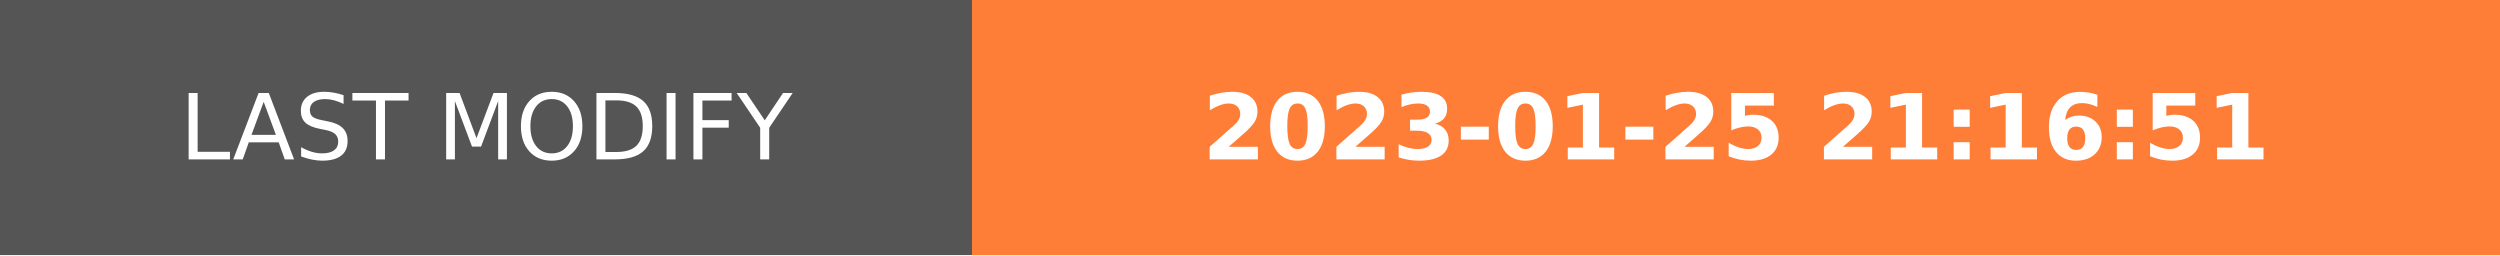
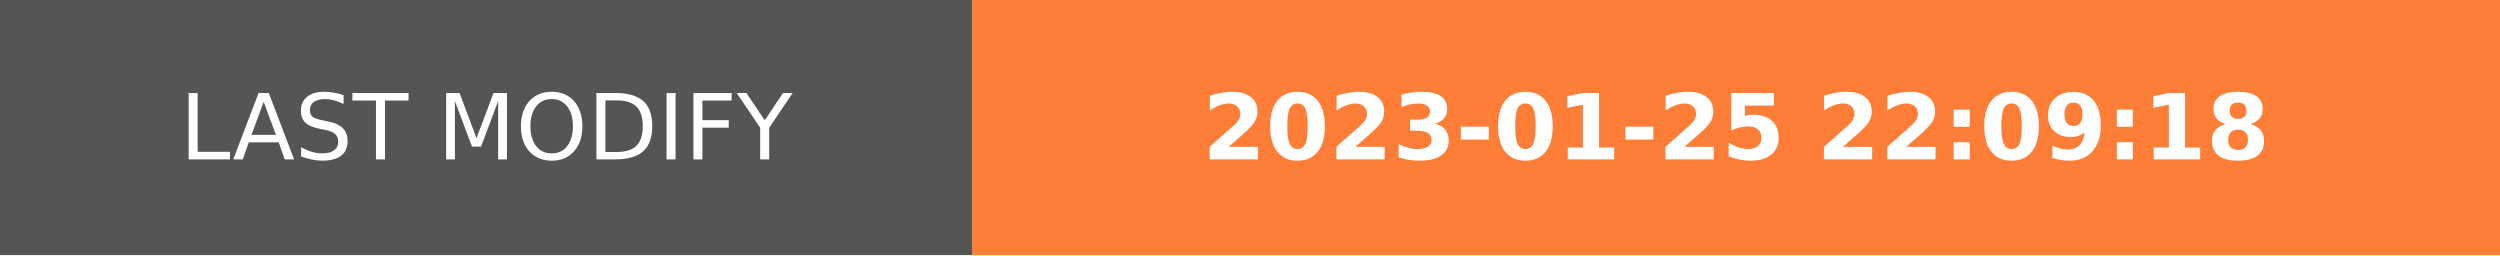
- <svg xmlns="http://www.w3.org/2000/svg" width="274.5" height="28" role="img" aria-label="LAST MODIFY: 2023-01-25 21:16:51">
+ <svg xmlns="http://www.w3.org/2000/svg" width="274.5" height="28" role="img" aria-label="LAST MODIFY: 2023-01-25 22:09:18">
  <g shape-rendering="crispEdges">
    <rect width="106.75" height="28" fill="#555" />
    <rect x="106.75" width="167.75" height="28" fill="#fe7d37" />
  </g>
  <g fill="#fff" text-anchor="middle" font-family="Verdana,Geneva,DejaVu Sans,sans-serif" text-rendering="geometricPrecision" font-size="100">
    <text transform="scale(.1)" x="533.75" y="175" textLength="827.5" fill="#fff">LAST MODIFY</text>
-     <text transform="scale(.1)" x="1906.25" y="175" textLength="1437.5" fill="#fff" font-weight="bold">2023-01-25 21:16:51</text>
+     <text transform="scale(.1)" x="1906.25" y="175" textLength="1437.5" fill="#fff" font-weight="bold">2023-01-25 22:09:18</text>
  </g>
</svg>
